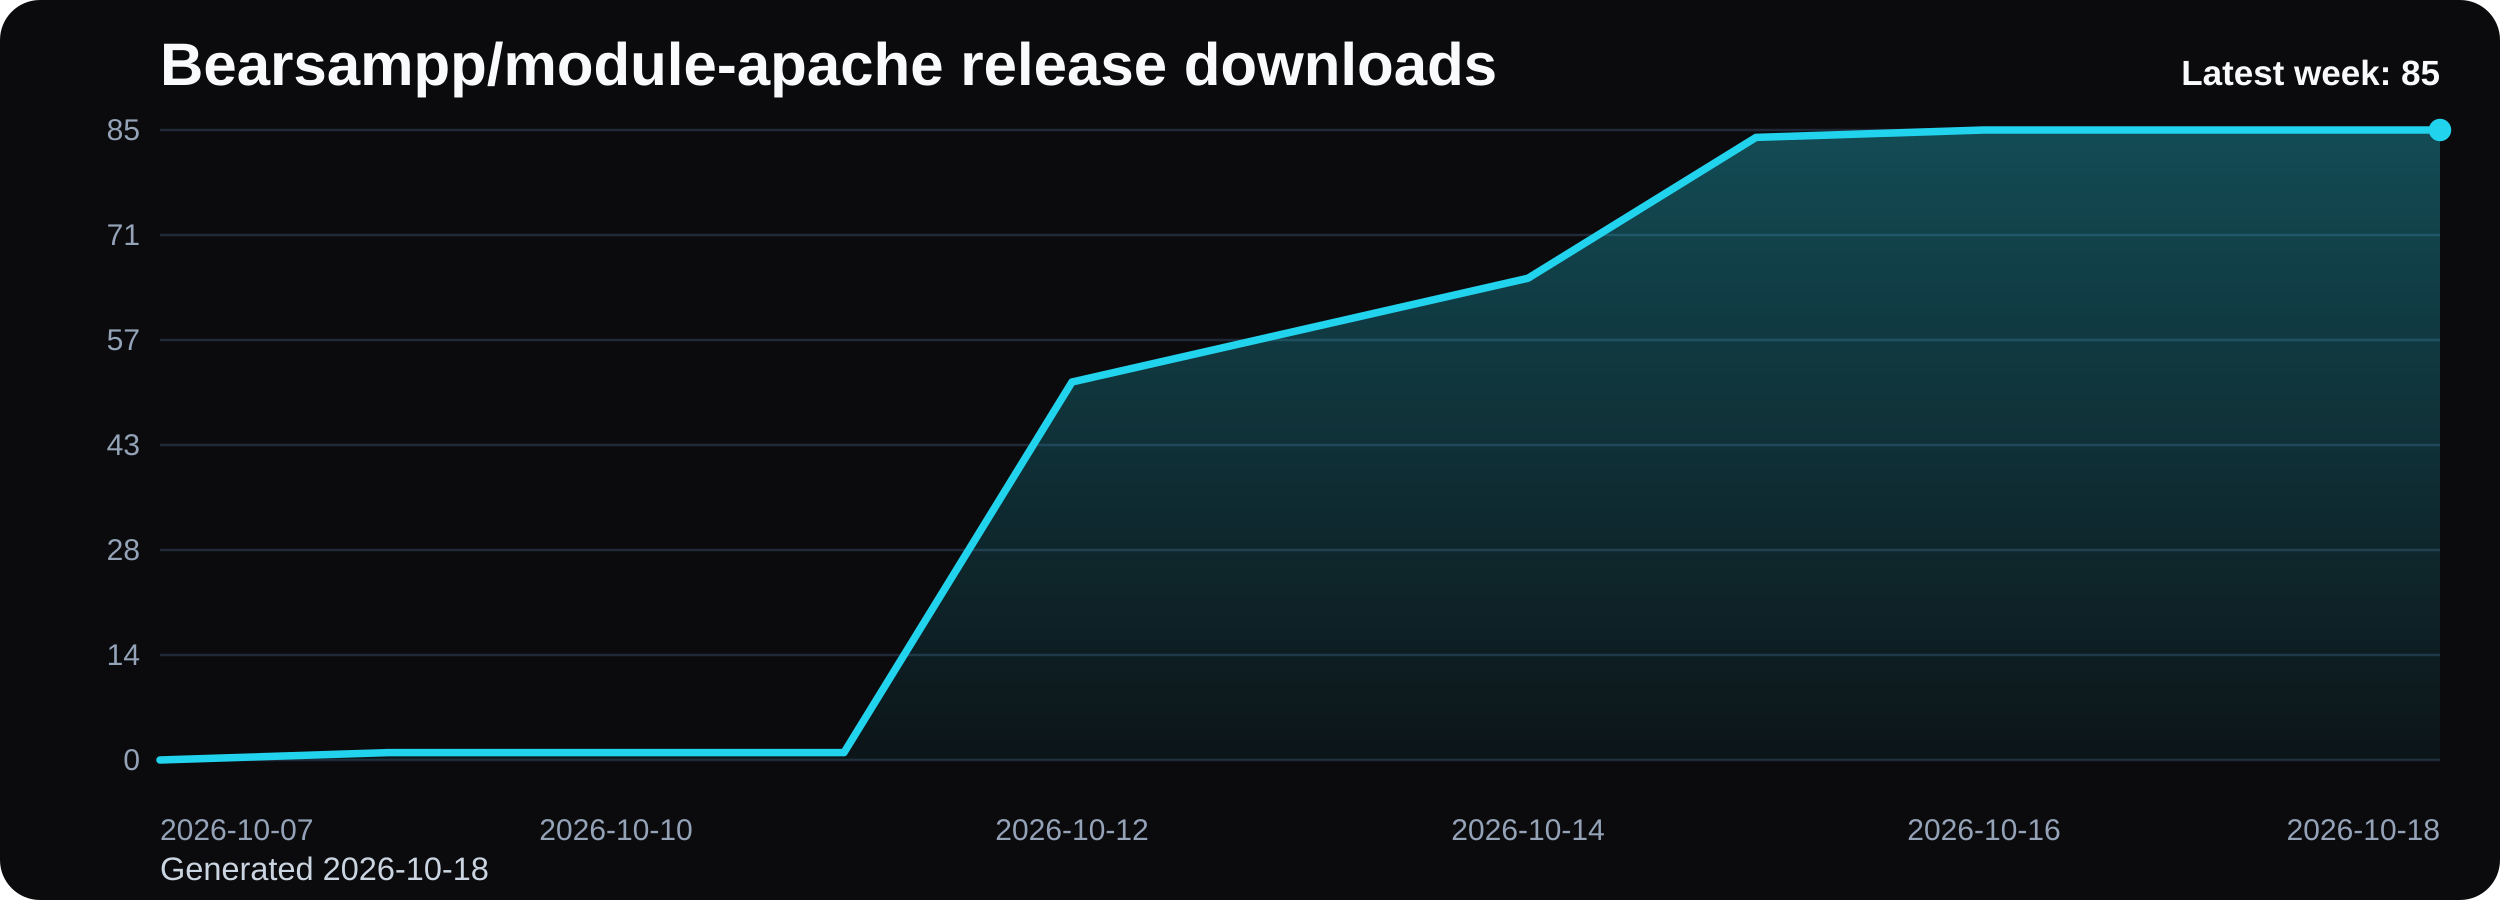
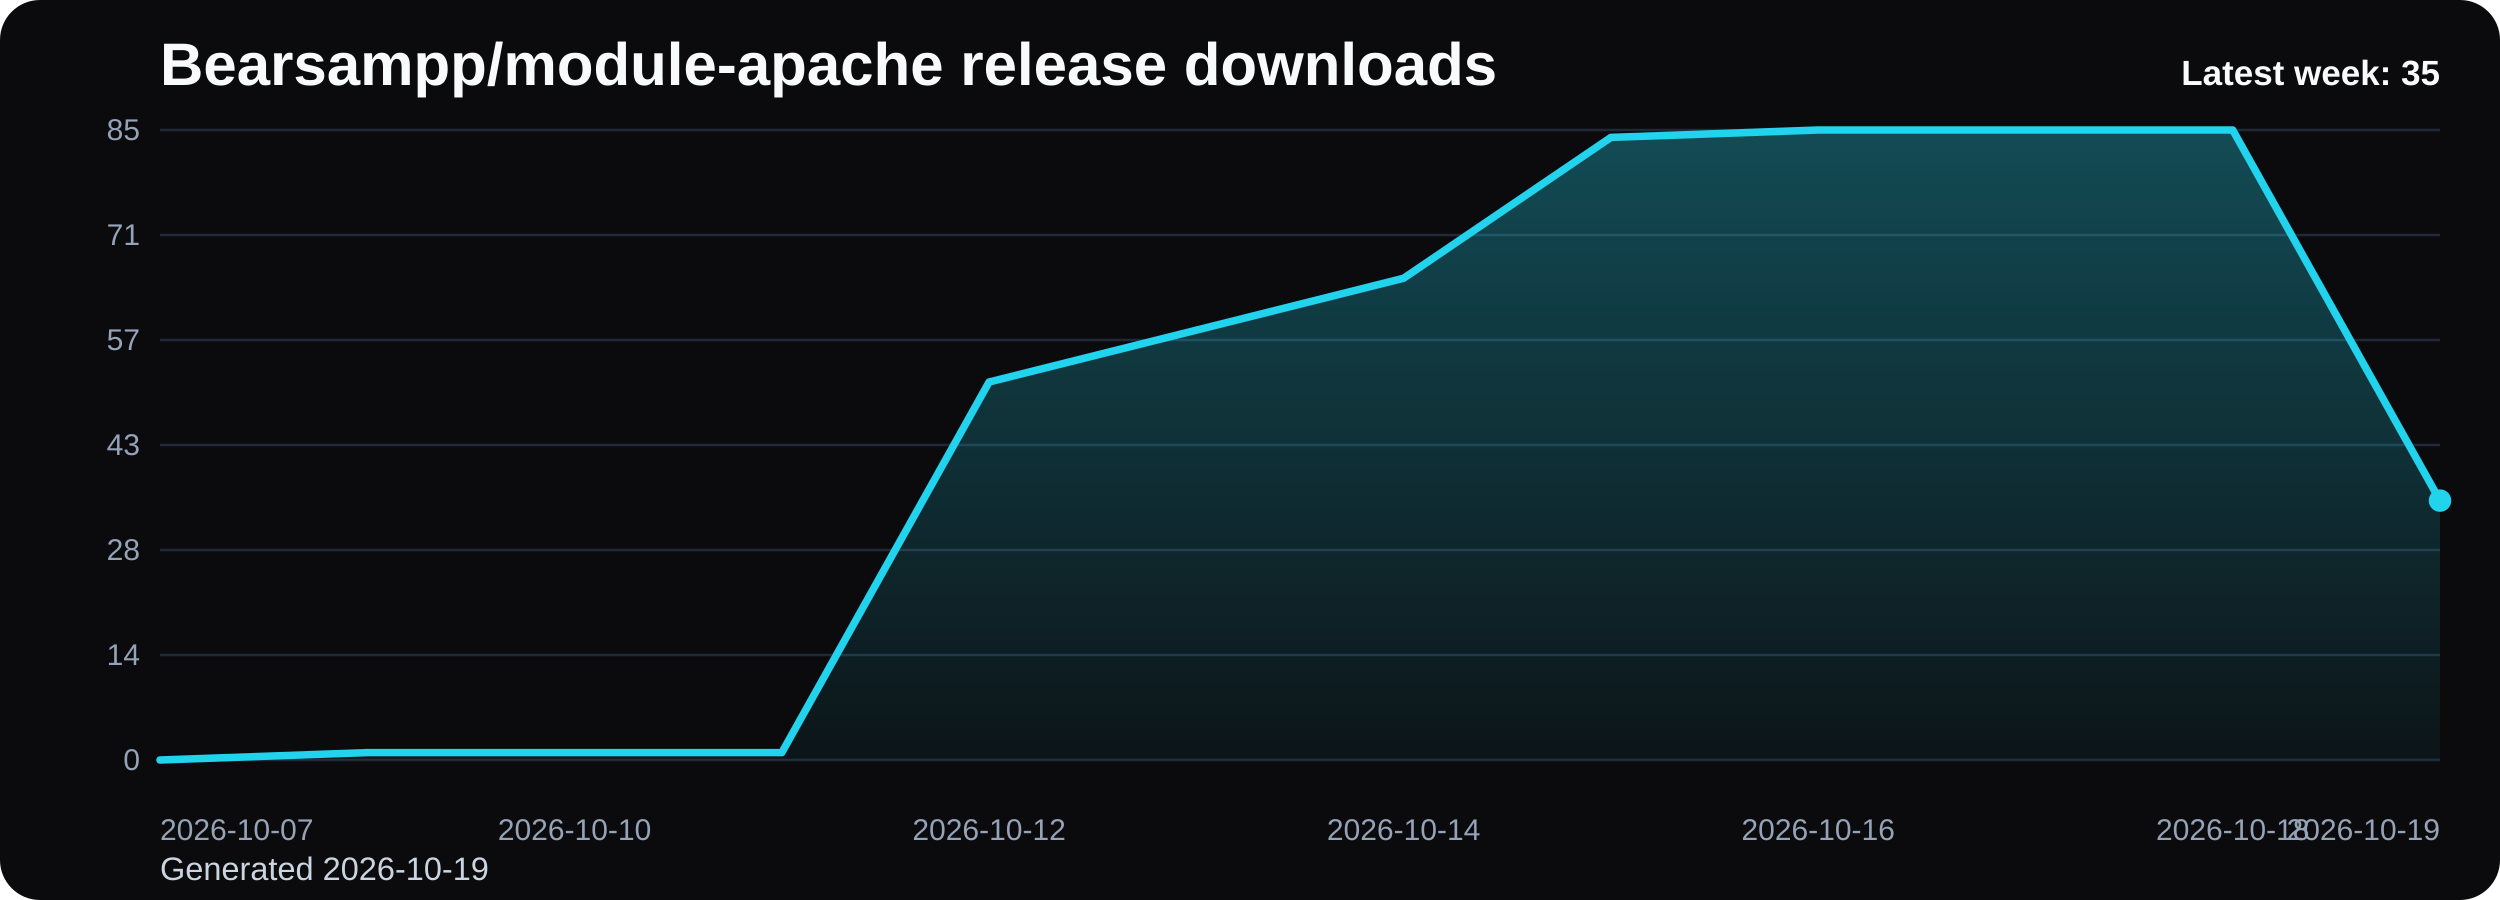
<svg xmlns="http://www.w3.org/2000/svg" viewBox="0 0 1000 360" role="img" aria-label="Bearsampp/module-apache release downloads chart">
  <defs>
    <linearGradient id="fill-weekly-black" x1="0" y1="0" x2="0" y2="1">
      <stop offset="0%" stop-color="#22d3ee" stop-opacity="0.32" />
      <stop offset="100%" stop-color="#22d3ee" stop-opacity="0.05" />
    </linearGradient>
    <style>
      .bg { fill: #0b0b0d; }
      .title { font: 700 24px Arial, sans-serif; fill: #f8fafc; }
      .sub { font: 400 13px Arial, sans-serif; fill: #cbd5e1; }
      .grid { stroke: #1f2937; stroke-width: 1; }
      .axis { font: 400 12px Arial, sans-serif; fill: #94a3b8; }
      .line { fill: none; stroke: #22d3ee; stroke-width: 3; stroke-linecap: round; stroke-linejoin: round; }
      .dot { fill: #22d3ee; }
      .value { font: 600 11px Arial, sans-serif; fill: #cbd5e1; }
      .latest { font: 700 14px Arial, sans-serif; fill: #f8fafc; }
    </style>
  </defs>
  <rect class="bg" x="0" y="0" width="1000" height="360" rx="16" />
  <text class="title" x="64" y="34">Bearsampp/module-apache release downloads</text>
-   <text class="sub" x="64" y="352">Generated 2026-10-18</text>
+   <text class="sub" x="64" y="352">Generated 2026-10-19</text>
  <line x1="64" y1="52.00" x2="976" y2="52.00" class="grid" />
  <text x="56" y="56.00" text-anchor="end" class="axis">85</text>
  <line x1="64" y1="94.00" x2="976" y2="94.00" class="grid" />
  <text x="56" y="98.00" text-anchor="end" class="axis">71</text>
  <line x1="64" y1="136.00" x2="976" y2="136.00" class="grid" />
  <text x="56" y="140.00" text-anchor="end" class="axis">57</text>
  <line x1="64" y1="178.00" x2="976" y2="178.00" class="grid" />
  <text x="56" y="182.00" text-anchor="end" class="axis">43</text>
  <line x1="64" y1="220.00" x2="976" y2="220.00" class="grid" />
  <text x="56" y="224.00" text-anchor="end" class="axis">28</text>
  <line x1="64" y1="262.00" x2="976" y2="262.00" class="grid" />
  <text x="56" y="266.00" text-anchor="end" class="axis">14</text>
  <line x1="64" y1="304.00" x2="976" y2="304.00" class="grid" />
  <text x="56" y="308.00" text-anchor="end" class="axis">0</text>
-   <path d="M 64.00 304 L 64.00 304.00 L 155.20 301.04 L 246.40 301.04 L 337.60 301.04 L 428.80 152.80 L 520.00 132.05 L 611.20 111.29 L 702.40 54.96 L 793.60 52.00 L 884.80 52.00 L 976.00 52.00 L 976.00 304 Z" fill="url(#fill-weekly-black)" />
-   <polyline class="line" points="64.00,304.00 155.20,301.04 246.40,301.04 337.60,301.04 428.80,152.80 520.00,132.05 611.20,111.29 702.40,54.96 793.60,52.00 884.80,52.00 976.00,52.00" />
-   <circle class="dot" cx="976.00" cy="52.00" r="4.5" />
+   <path d="M 64.00 304 L 64.00 304.00 L 146.91 301.04 L 229.82 301.04 L 312.73 301.04 L 395.64 152.80 L 478.55 132.05 L 561.45 111.29 L 644.36 54.96 L 727.27 52.00 L 810.18 52.00 L 893.09 52.00 L 976.00 200.24 L 976.00 304 Z" fill="url(#fill-weekly-black)" />
+   <polyline class="line" points="64.00,304.00 146.91,301.04 229.82,301.04 312.73,301.04 395.64,152.80 478.55,132.05 561.45,111.29 644.36,54.96 727.27,52.00 810.18,52.00 893.09,52.00 976.00,200.24" />
+   <circle class="dot" cx="976.00" cy="200.24" r="4.5" />
  <text class="axis" x="64.00" y="336" text-anchor="start">2026-10-07</text>
-   <text class="axis" x="246.40" y="336" text-anchor="middle">2026-10-10</text>
-   <text class="axis" x="428.80" y="336" text-anchor="middle">2026-10-12</text>
-   <text class="axis" x="611.20" y="336" text-anchor="middle">2026-10-14</text>
-   <text class="axis" x="793.60" y="336" text-anchor="middle">2026-10-16</text>
-   <text class="axis" x="976.00" y="336" text-anchor="end">2026-10-18</text>
-   <text class="latest" x="976" y="34" text-anchor="end">Latest week: 85</text>
+   <text class="axis" x="229.82" y="336" text-anchor="middle">2026-10-10</text>
+   <text class="axis" x="395.64" y="336" text-anchor="middle">2026-10-12</text>
+   <text class="axis" x="561.45" y="336" text-anchor="middle">2026-10-14</text>
+   <text class="axis" x="727.27" y="336" text-anchor="middle">2026-10-16</text>
+   <text class="axis" x="893.09" y="336" text-anchor="middle">2026-10-18</text>
+   <text class="axis" x="976.00" y="336" text-anchor="end">2026-10-19</text>
+   <text class="latest" x="976" y="34" text-anchor="end">Latest week: 35</text>
</svg>
